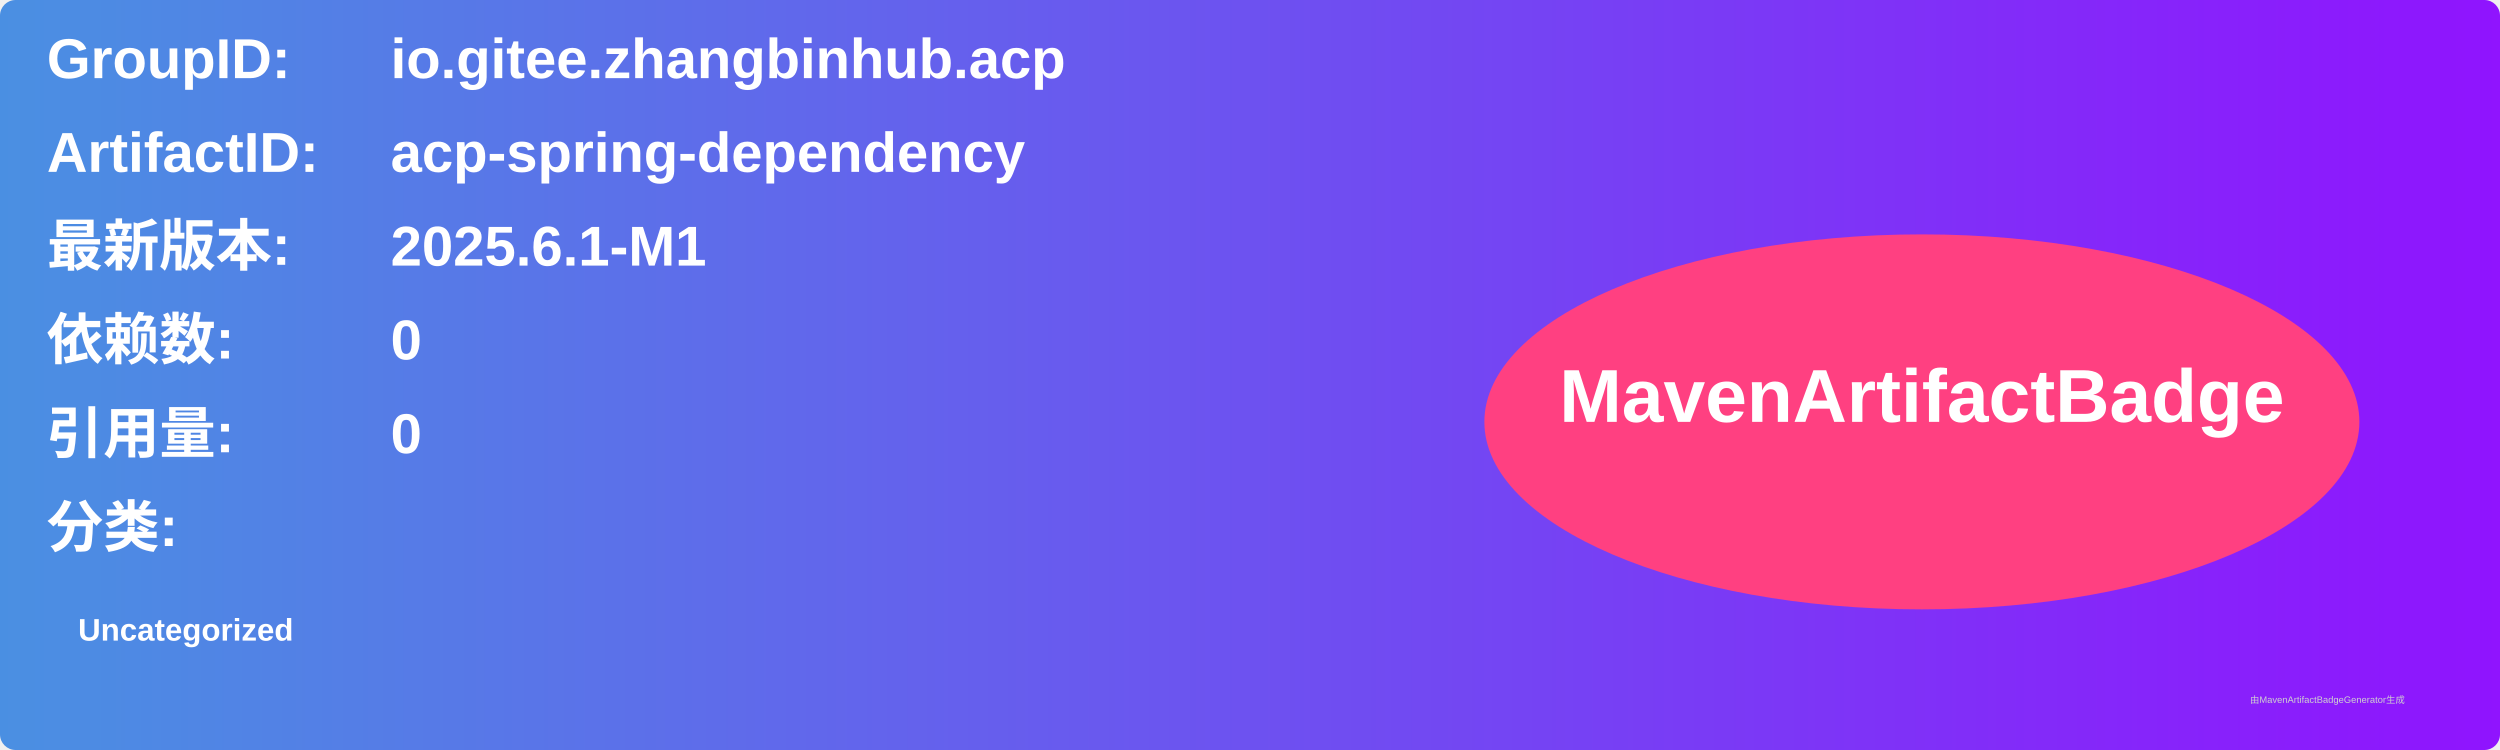
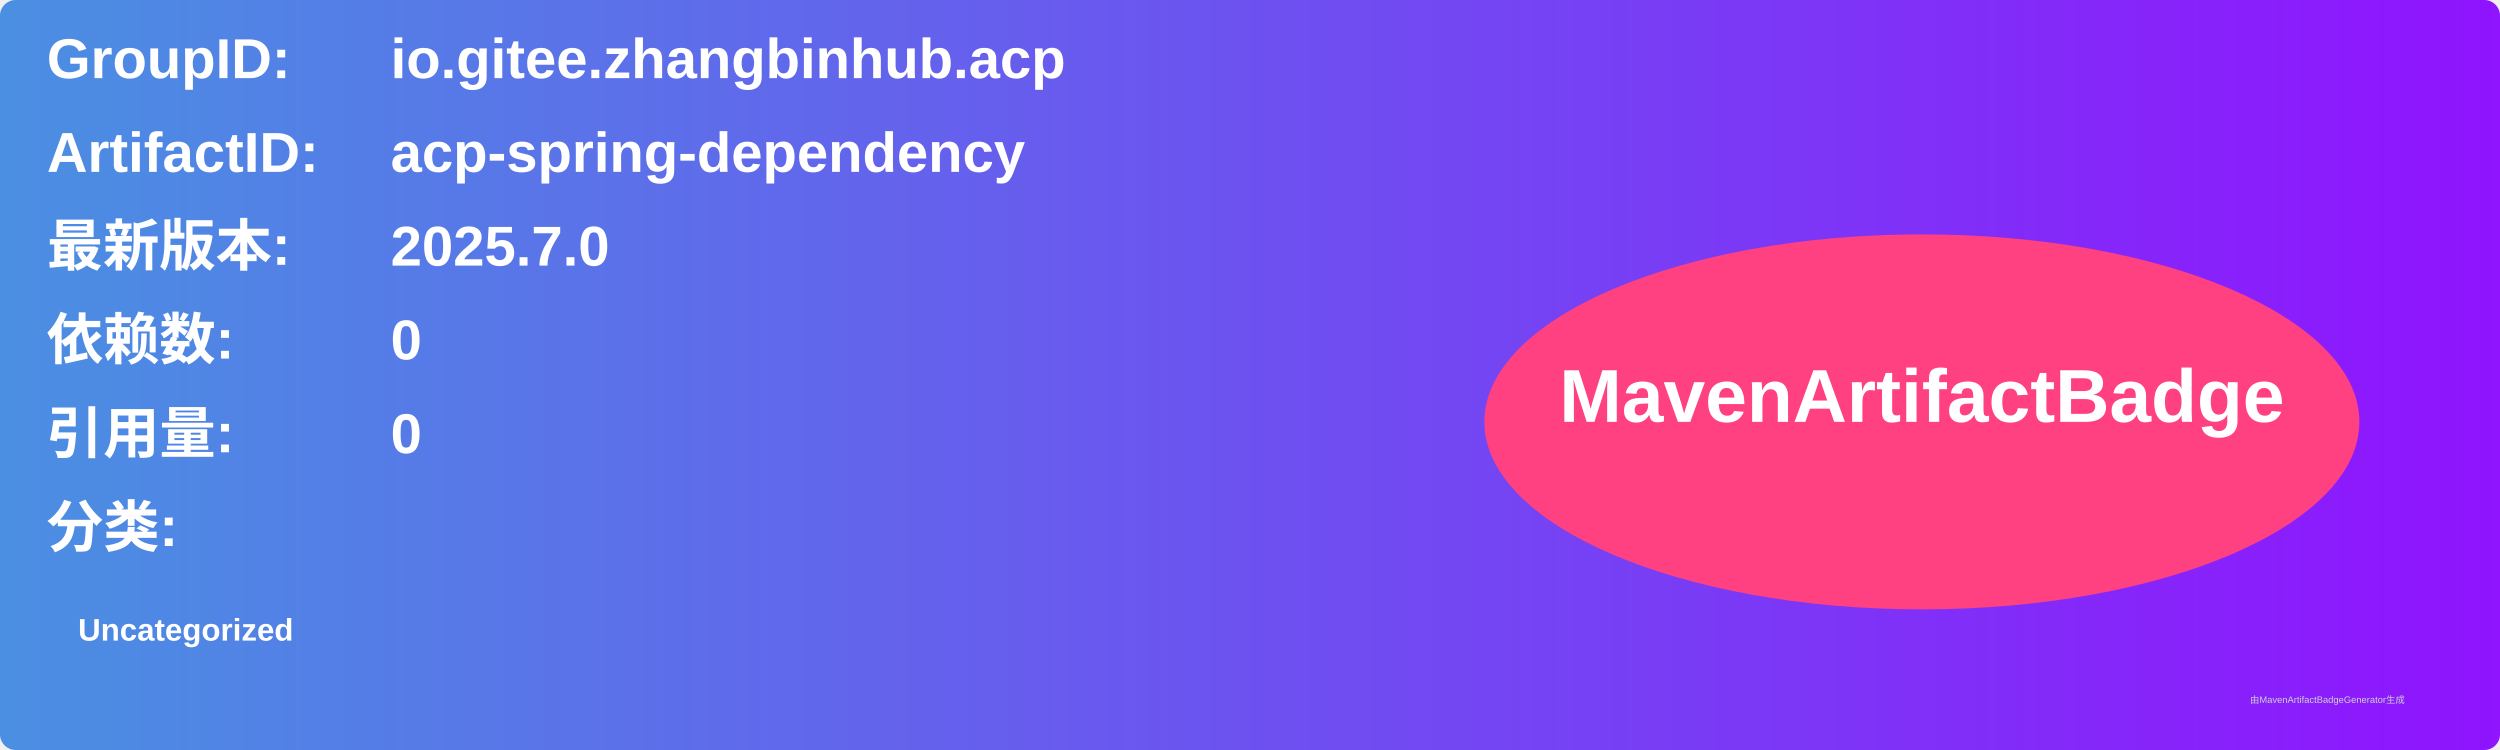
<svg xmlns="http://www.w3.org/2000/svg" width="800" height="240" viewBox="0 0 800 240">
  <linearGradient id="grad" x1="0%" y1="0%" x2="100%" y2="0%">
    <stop offset="0%" stop-color="#4a90e2" />
    <stop offset="100%" stop-color="#9013fe" />
  </linearGradient>
  <rect width="100%" height="100%" rx="5" ry="5" fill="url(#grad)" />
  <g transform="translate(15, 15)">
    <text x="0" y="10" font-family="Arial" font-size="18" fill="white" font-weight="bold" width="260">GroupID:</text>
    <text x="110" y="10" font-family="Arial" font-size="18" fill="white" font-weight="bold" width="460">io.gitee.zhangbinhub.acp</text>
    <text x="0" y="40" font-family="Arial" font-size="18" fill="white" font-weight="bold" width="260">ArtifactID:</text>
    <text x="110" y="40" font-family="Arial" font-size="18" fill="white" font-weight="bold" width="460">acp-spring-dependency</text>
    <text x="0" y="70" font-family="Arial" font-size="18" fill="white" font-weight="bold">最新版本:</text>
    <text x="110" y="70" font-family="Arial" font-size="18" fill="white" font-weight="bold">
-       <tspan font-weight="bold">2025.6.1-M1</tspan>
+       <tspan font-weight="bold">2025.7.0</tspan>
    </text>
    <text x="0" y="100" font-family="Arial" font-size="18" fill="white" font-weight="bold">依赖数: </text>
    <text x="110" y="100" font-family="Arial" font-size="18" fill="white">
      <tspan font-weight="bold">0</tspan>
    </text>
    <text x="0" y="130" font-family="Arial" font-size="18" fill="white" font-weight="bold">引用量: </text>
    <text x="110" y="130" font-family="Arial" font-size="18" fill="white">
      <tspan font-weight="bold">0</tspan>
    </text>
    <text x="0" y="160" font-family="Arial" font-size="18" fill="white" font-weight="bold">分类:</text>
    <text x="10" y="190" font-family="Arial" font-size="10" fill="white">
      <tspan font-weight="bold">Uncategorized</tspan>
    </text>
    <ellipse cx="600" cy="120" rx="140" ry="60" fill="#ff4081" />
    <text x="600" y="120" text-anchor="middle" font-family="Arial" font-size="24" fill="white" font-weight="bold">MavenArtifactBadge</text>
  </g>
  <text x="720" y="225" font-family="Arial" font-size="3" fill="#d0d0d0">由MavenArtifactBadgeGenerator生成</text>
</svg>
